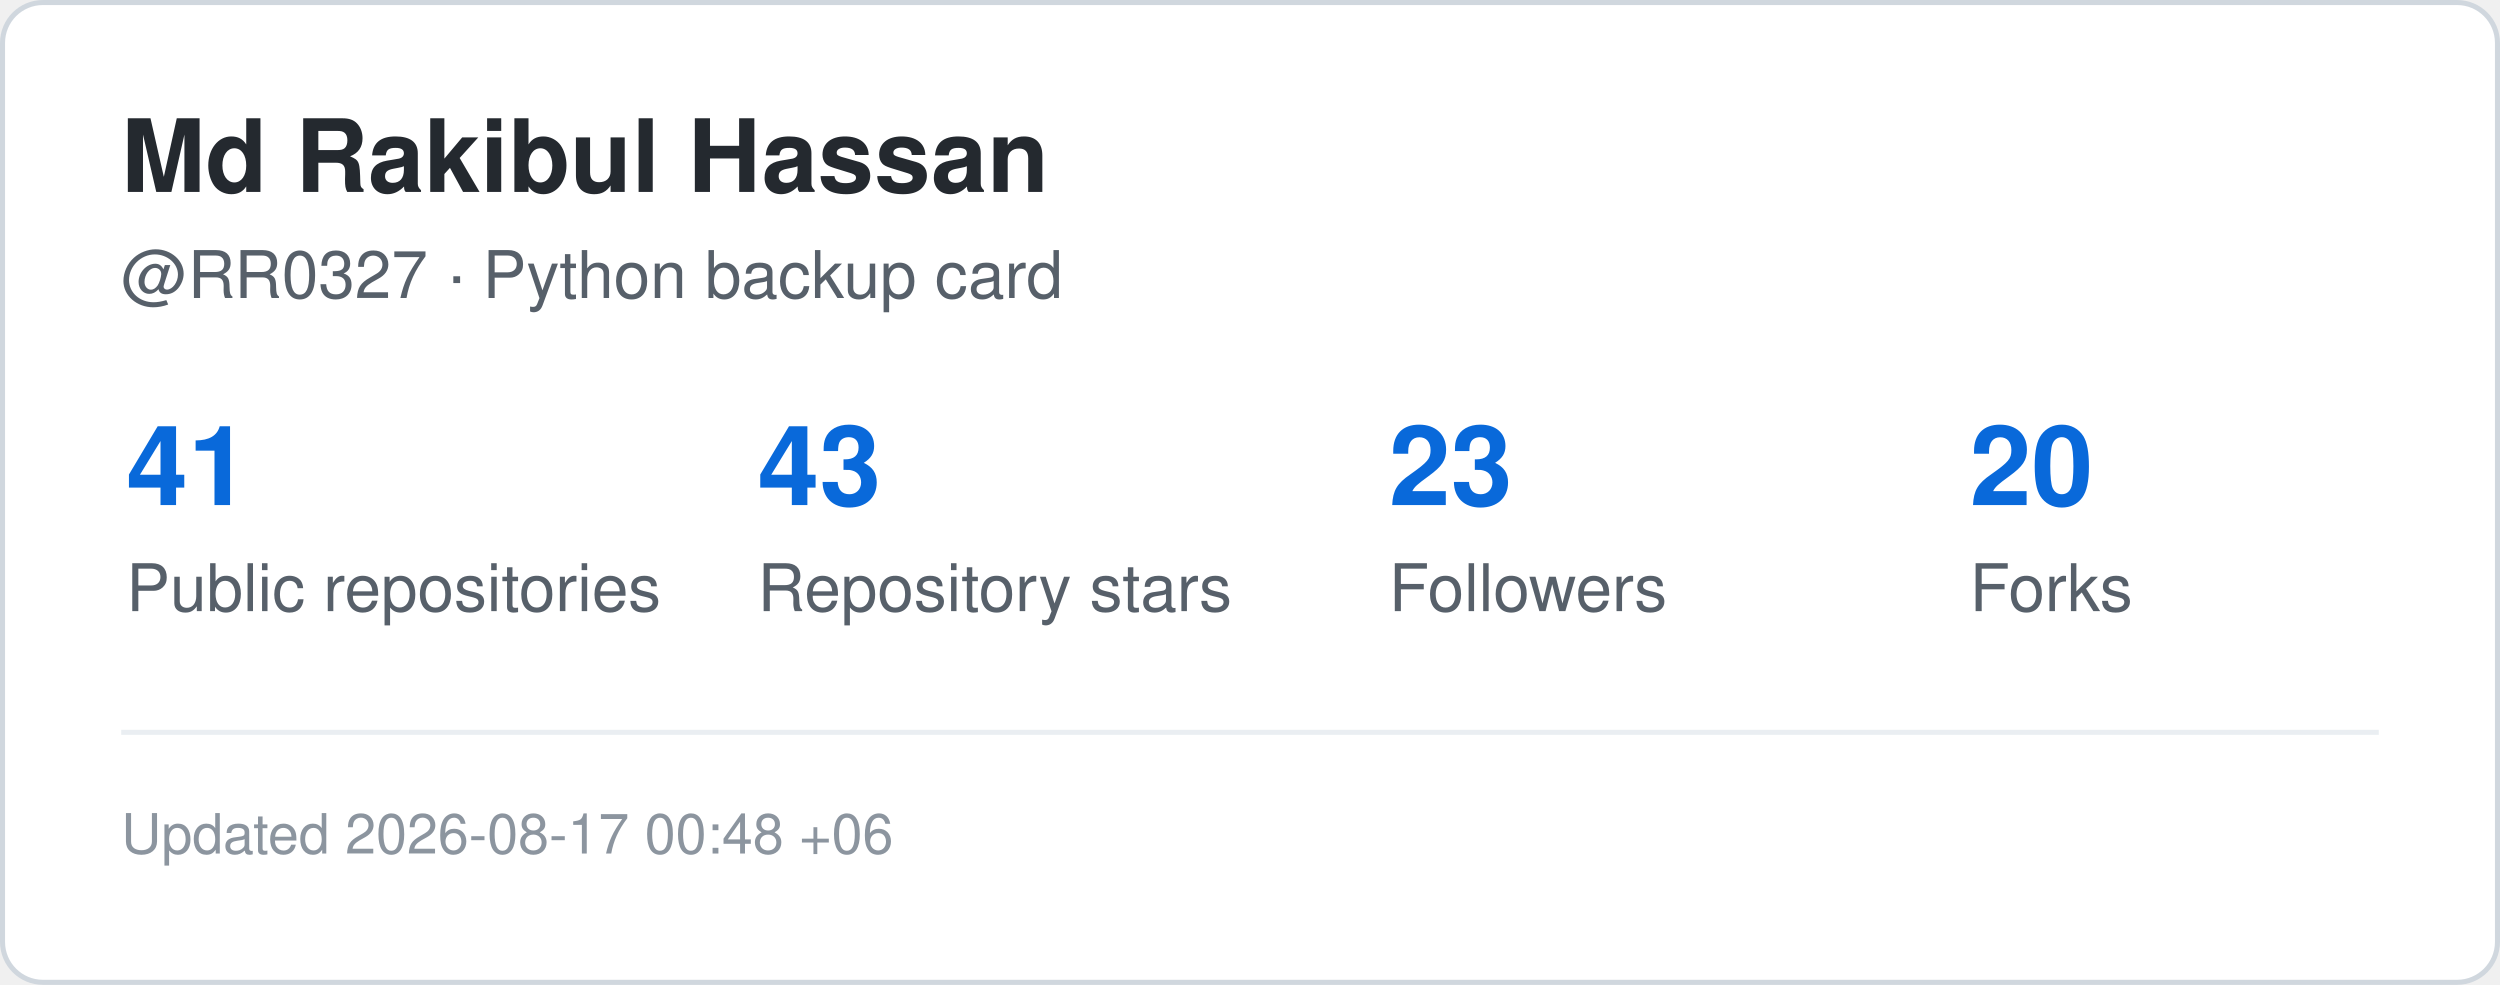
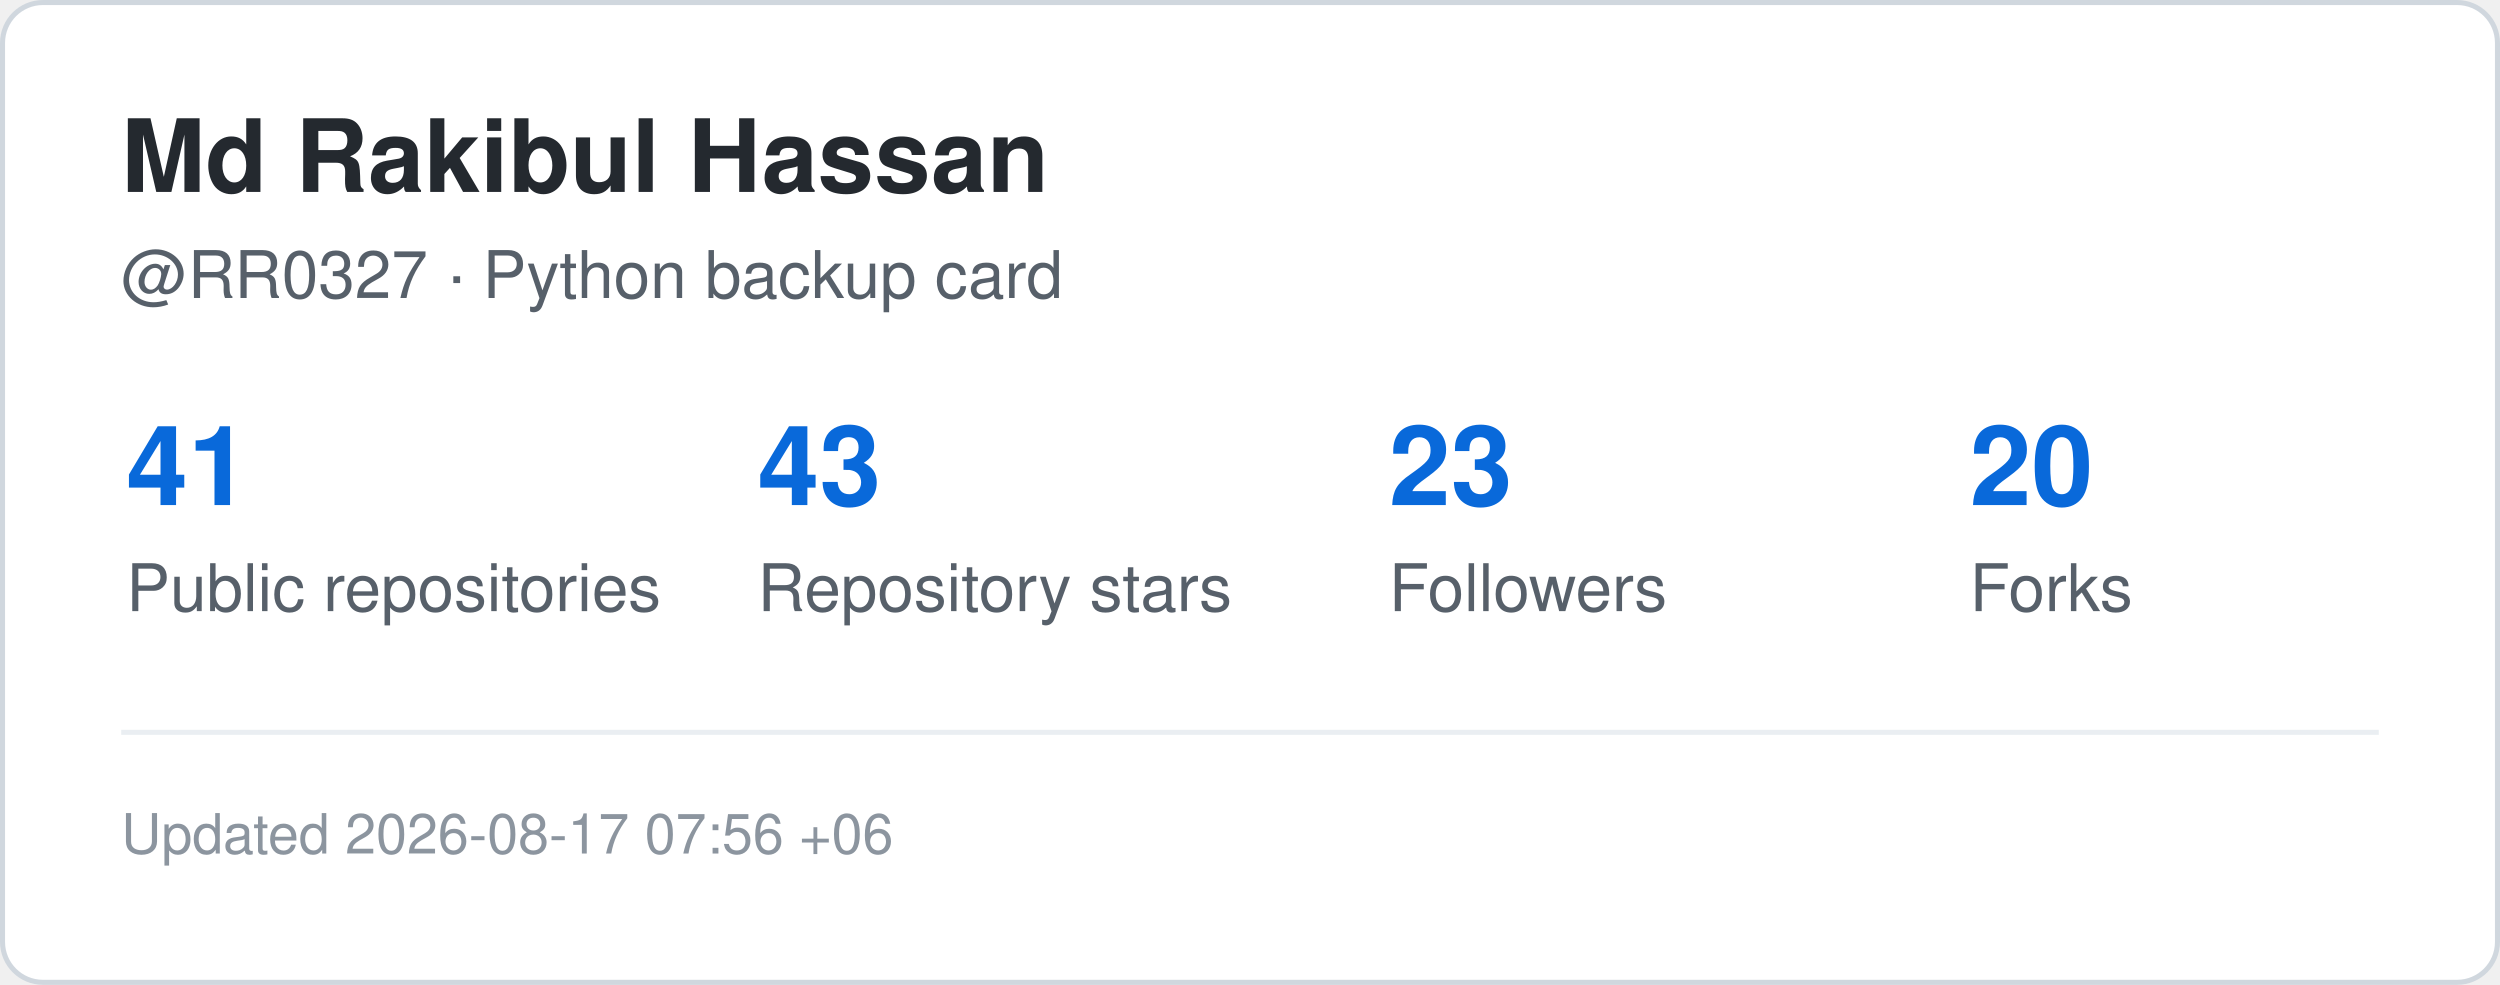
<svg xmlns="http://www.w3.org/2000/svg" width="495" height="195" viewBox="0 0 495 195" role="img" aria-label="GitHub statistics for RR0327">
  <rect x="0.5" y="0.5" width="494" height="194" rx="8" fill="#ffffff" stroke="#d0d7de" />
  <style>
    .title {
      font: 700 20px -apple-system,BlinkMacSystemFont,"Segoe UI",Helvetica,Arial,sans-serif;
      fill: #24292f;
    }
    .label {
      font: 500 13px -apple-system,BlinkMacSystemFont,"Segoe UI",Helvetica,Arial,sans-serif;
      fill: #57606a;
    }
    .value {
      font: 700 22px -apple-system,BlinkMacSystemFont,"Segoe UI",Helvetica,Arial,sans-serif;
      fill: #0969da;
    }
    .small {
      font: 400 11px -apple-system,BlinkMacSystemFont,"Segoe UI",Helvetica,Arial,sans-serif;
      fill: #8c959f;
    }
  </style>
  <text x="24" y="38" class="title">Md Rakibul Hassan</text>
  <text x="24" y="59" class="label">@RR0327 · Python backup card</text>
  <text x="25" y="100" class="value">41</text>
  <text x="25" y="121" class="label">Public repositories</text>
  <text x="150" y="100" class="value">43</text>
  <text x="150" y="121" class="label">Repository stars</text>
  <text x="275" y="100" class="value">23</text>
  <text x="275" y="121" class="label">Followers</text>
  <text x="390" y="100" class="value">20</text>
  <text x="390" y="121" class="label">Forks</text>
  <line x1="24" y1="145" x2="471" y2="145" stroke="#eaeef2" />
  <text x="24" y="169" class="small">
-     Updated 2026-08-17 00:48 +06
+     Updated 2026-08-17 07:56 +06
  </text>
</svg>
